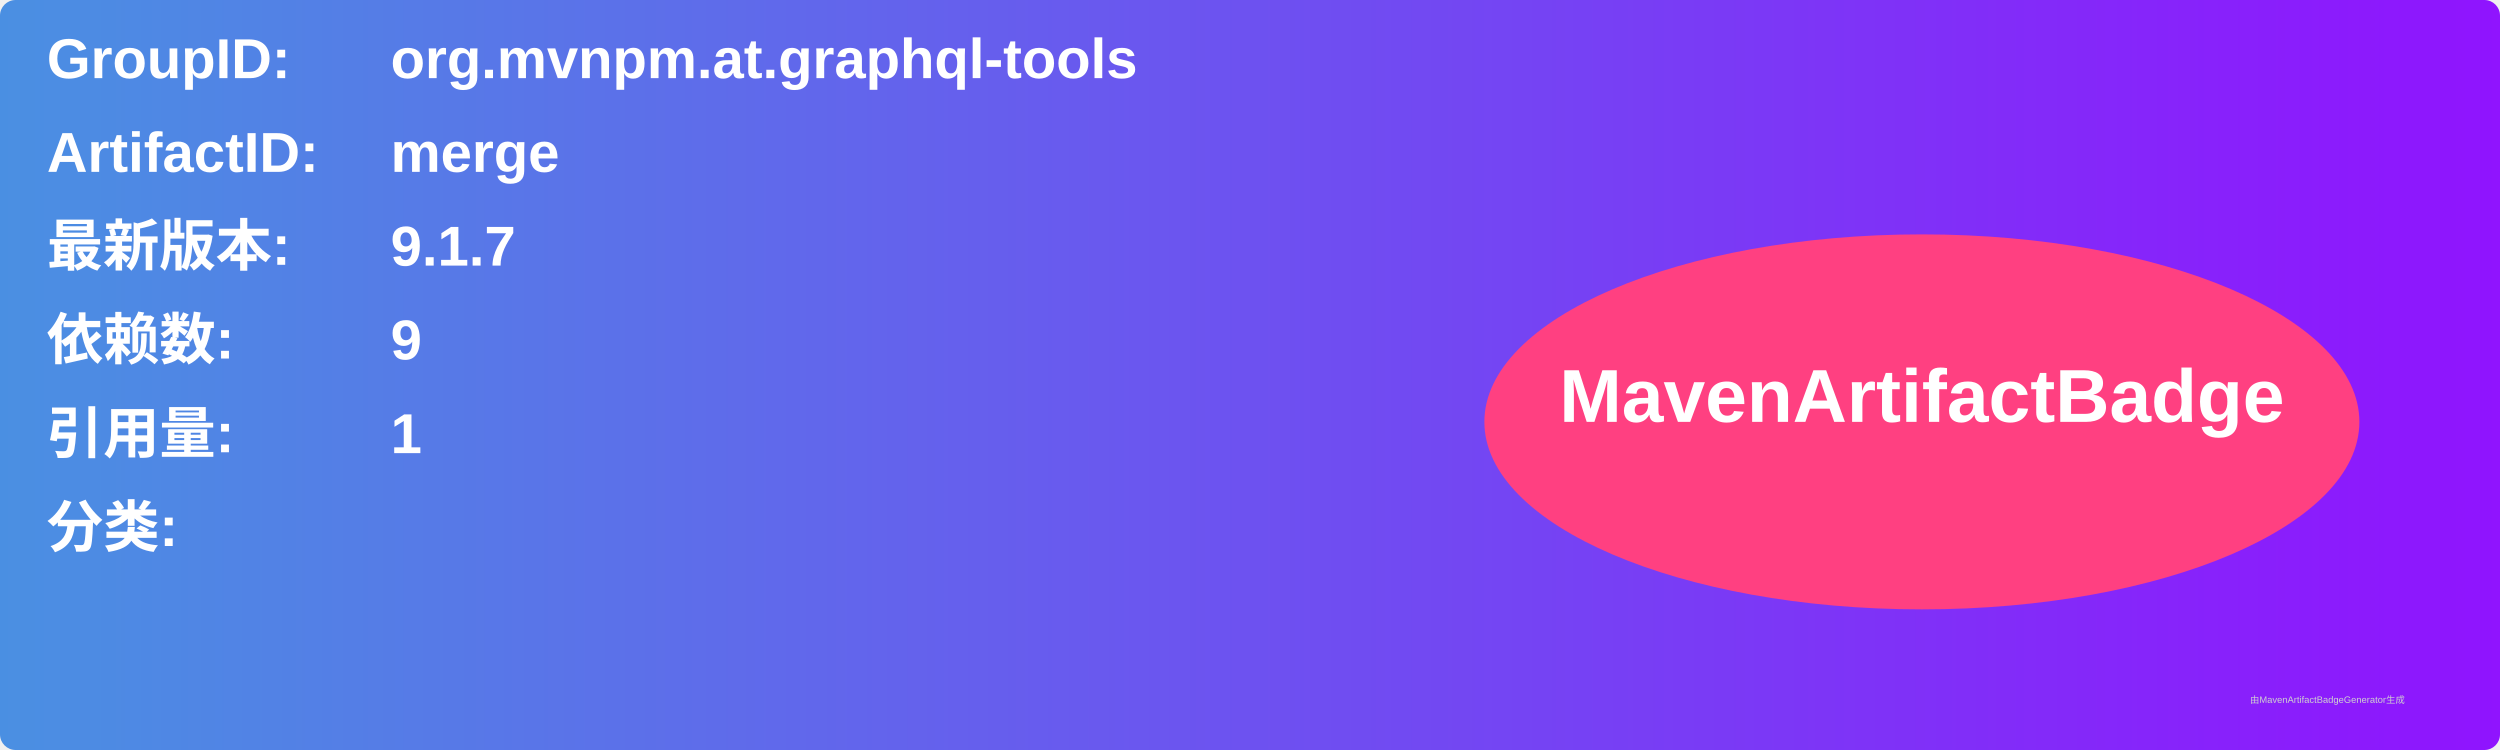
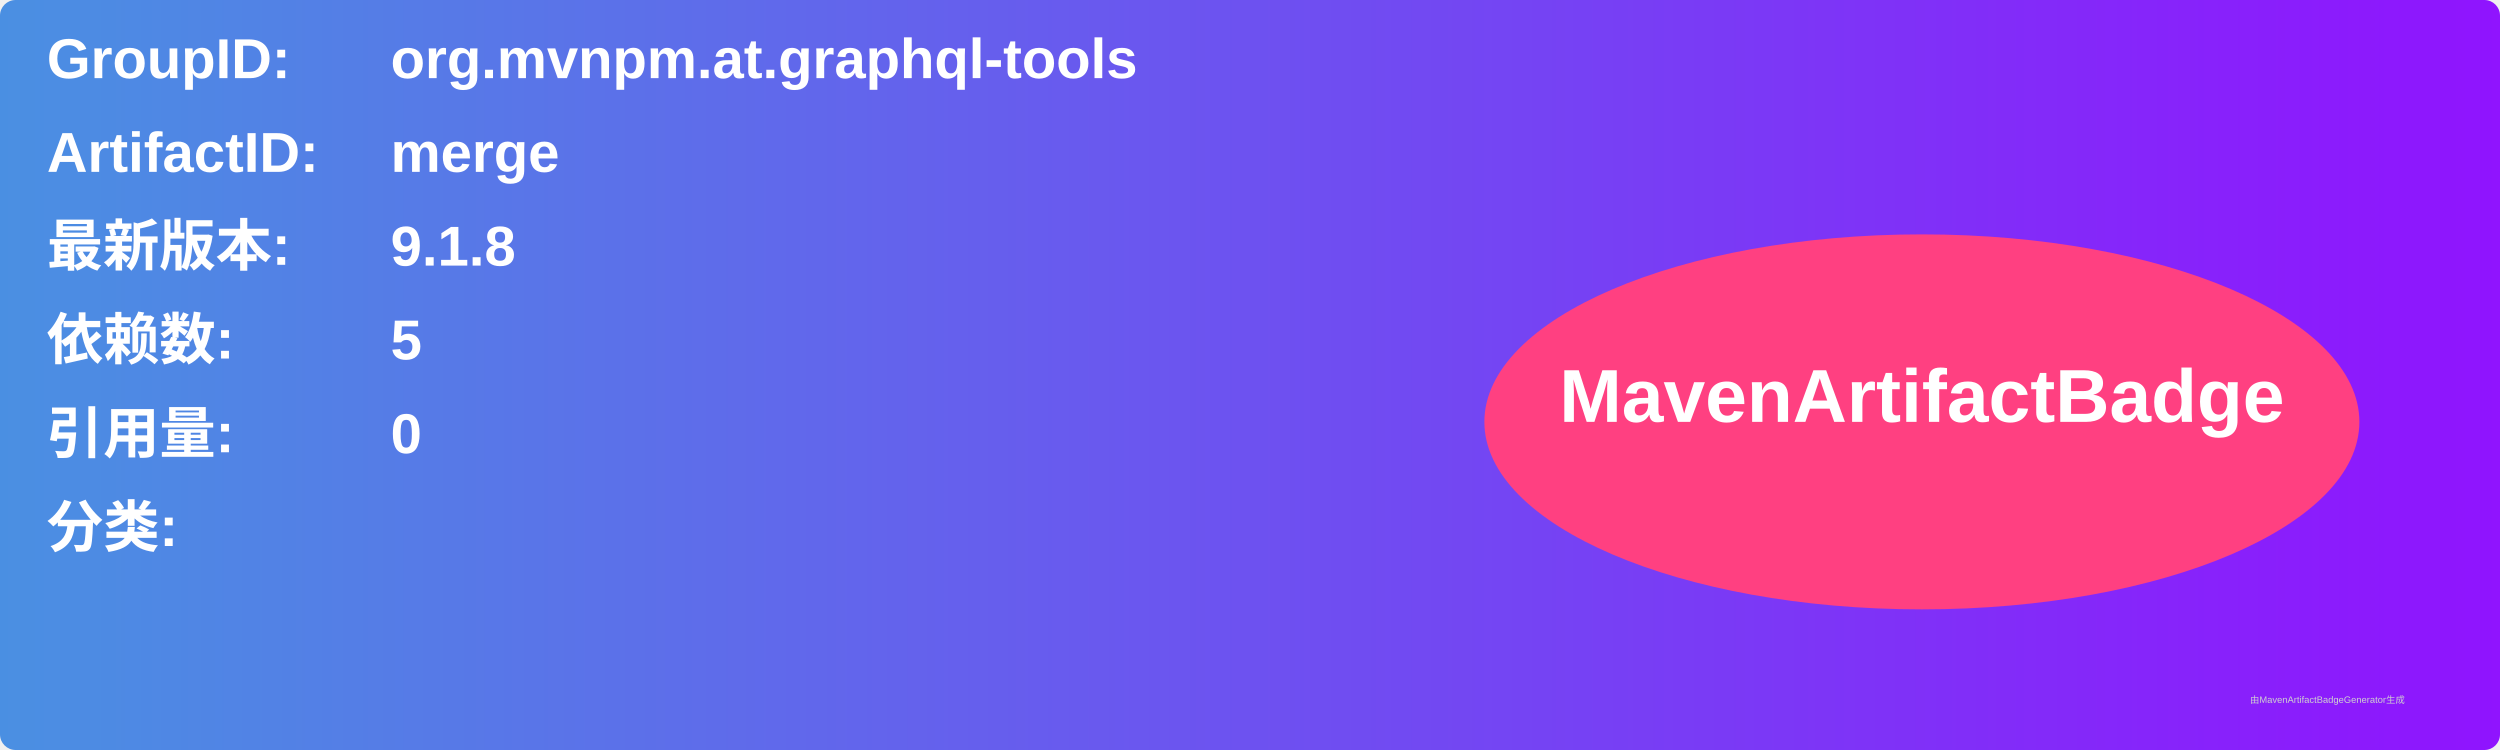
<svg xmlns="http://www.w3.org/2000/svg" width="800" height="240" viewBox="0 0 800 240">
  <linearGradient id="grad" x1="0%" y1="0%" x2="100%" y2="0%">
    <stop offset="0%" stop-color="#4a90e2" />
    <stop offset="100%" stop-color="#9013fe" />
  </linearGradient>
  <rect width="100%" height="100%" rx="5" ry="5" fill="url(#grad)" />
  <g transform="translate(15, 15)">
    <text x="0" y="10" font-family="Arial" font-size="18" fill="white" font-weight="bold" width="260">GroupID:</text>
    <text x="110" y="10" font-family="Arial" font-size="18" fill="white" font-weight="bold" width="460">org.mvnpm.at.graphql-tools</text>
    <text x="0" y="40" font-family="Arial" font-size="18" fill="white" font-weight="bold" width="260">ArtifactID:</text>
    <text x="110" y="40" font-family="Arial" font-size="18" fill="white" font-weight="bold" width="460">merge</text>
    <text x="0" y="70" font-family="Arial" font-size="18" fill="white" font-weight="bold">最新版本:</text>
    <text x="110" y="70" font-family="Arial" font-size="18" fill="white" font-weight="bold">
-       <tspan font-weight="bold">9.1.7</tspan>
+       <tspan font-weight="bold">9.1.8</tspan>
    </text>
    <text x="0" y="100" font-family="Arial" font-size="18" fill="white" font-weight="bold">依赖数: </text>
    <text x="110" y="100" font-family="Arial" font-size="18" fill="white">
-       <tspan font-weight="bold">9</tspan>
+       <tspan font-weight="bold">5</tspan>
    </text>
    <text x="0" y="130" font-family="Arial" font-size="18" fill="white" font-weight="bold">引用量: </text>
    <text x="110" y="130" font-family="Arial" font-size="18" fill="white">
-       <tspan font-weight="bold">1</tspan>
+       <tspan font-weight="bold">0</tspan>
    </text>
    <text x="0" y="160" font-family="Arial" font-size="18" fill="white" font-weight="bold">分类:</text>
    <text x="10" y="190" font-family="Arial" font-size="10" fill="white">
      <tspan font-weight="bold" />
    </text>
    <ellipse cx="600" cy="120" rx="140" ry="60" fill="#ff4081" />
    <text x="600" y="120" text-anchor="middle" font-family="Arial" font-size="24" fill="white" font-weight="bold">MavenArtifactBadge</text>
  </g>
  <text x="720" y="225" font-family="Arial" font-size="3" fill="#d0d0d0">由MavenArtifactBadgeGenerator生成</text>
</svg>
